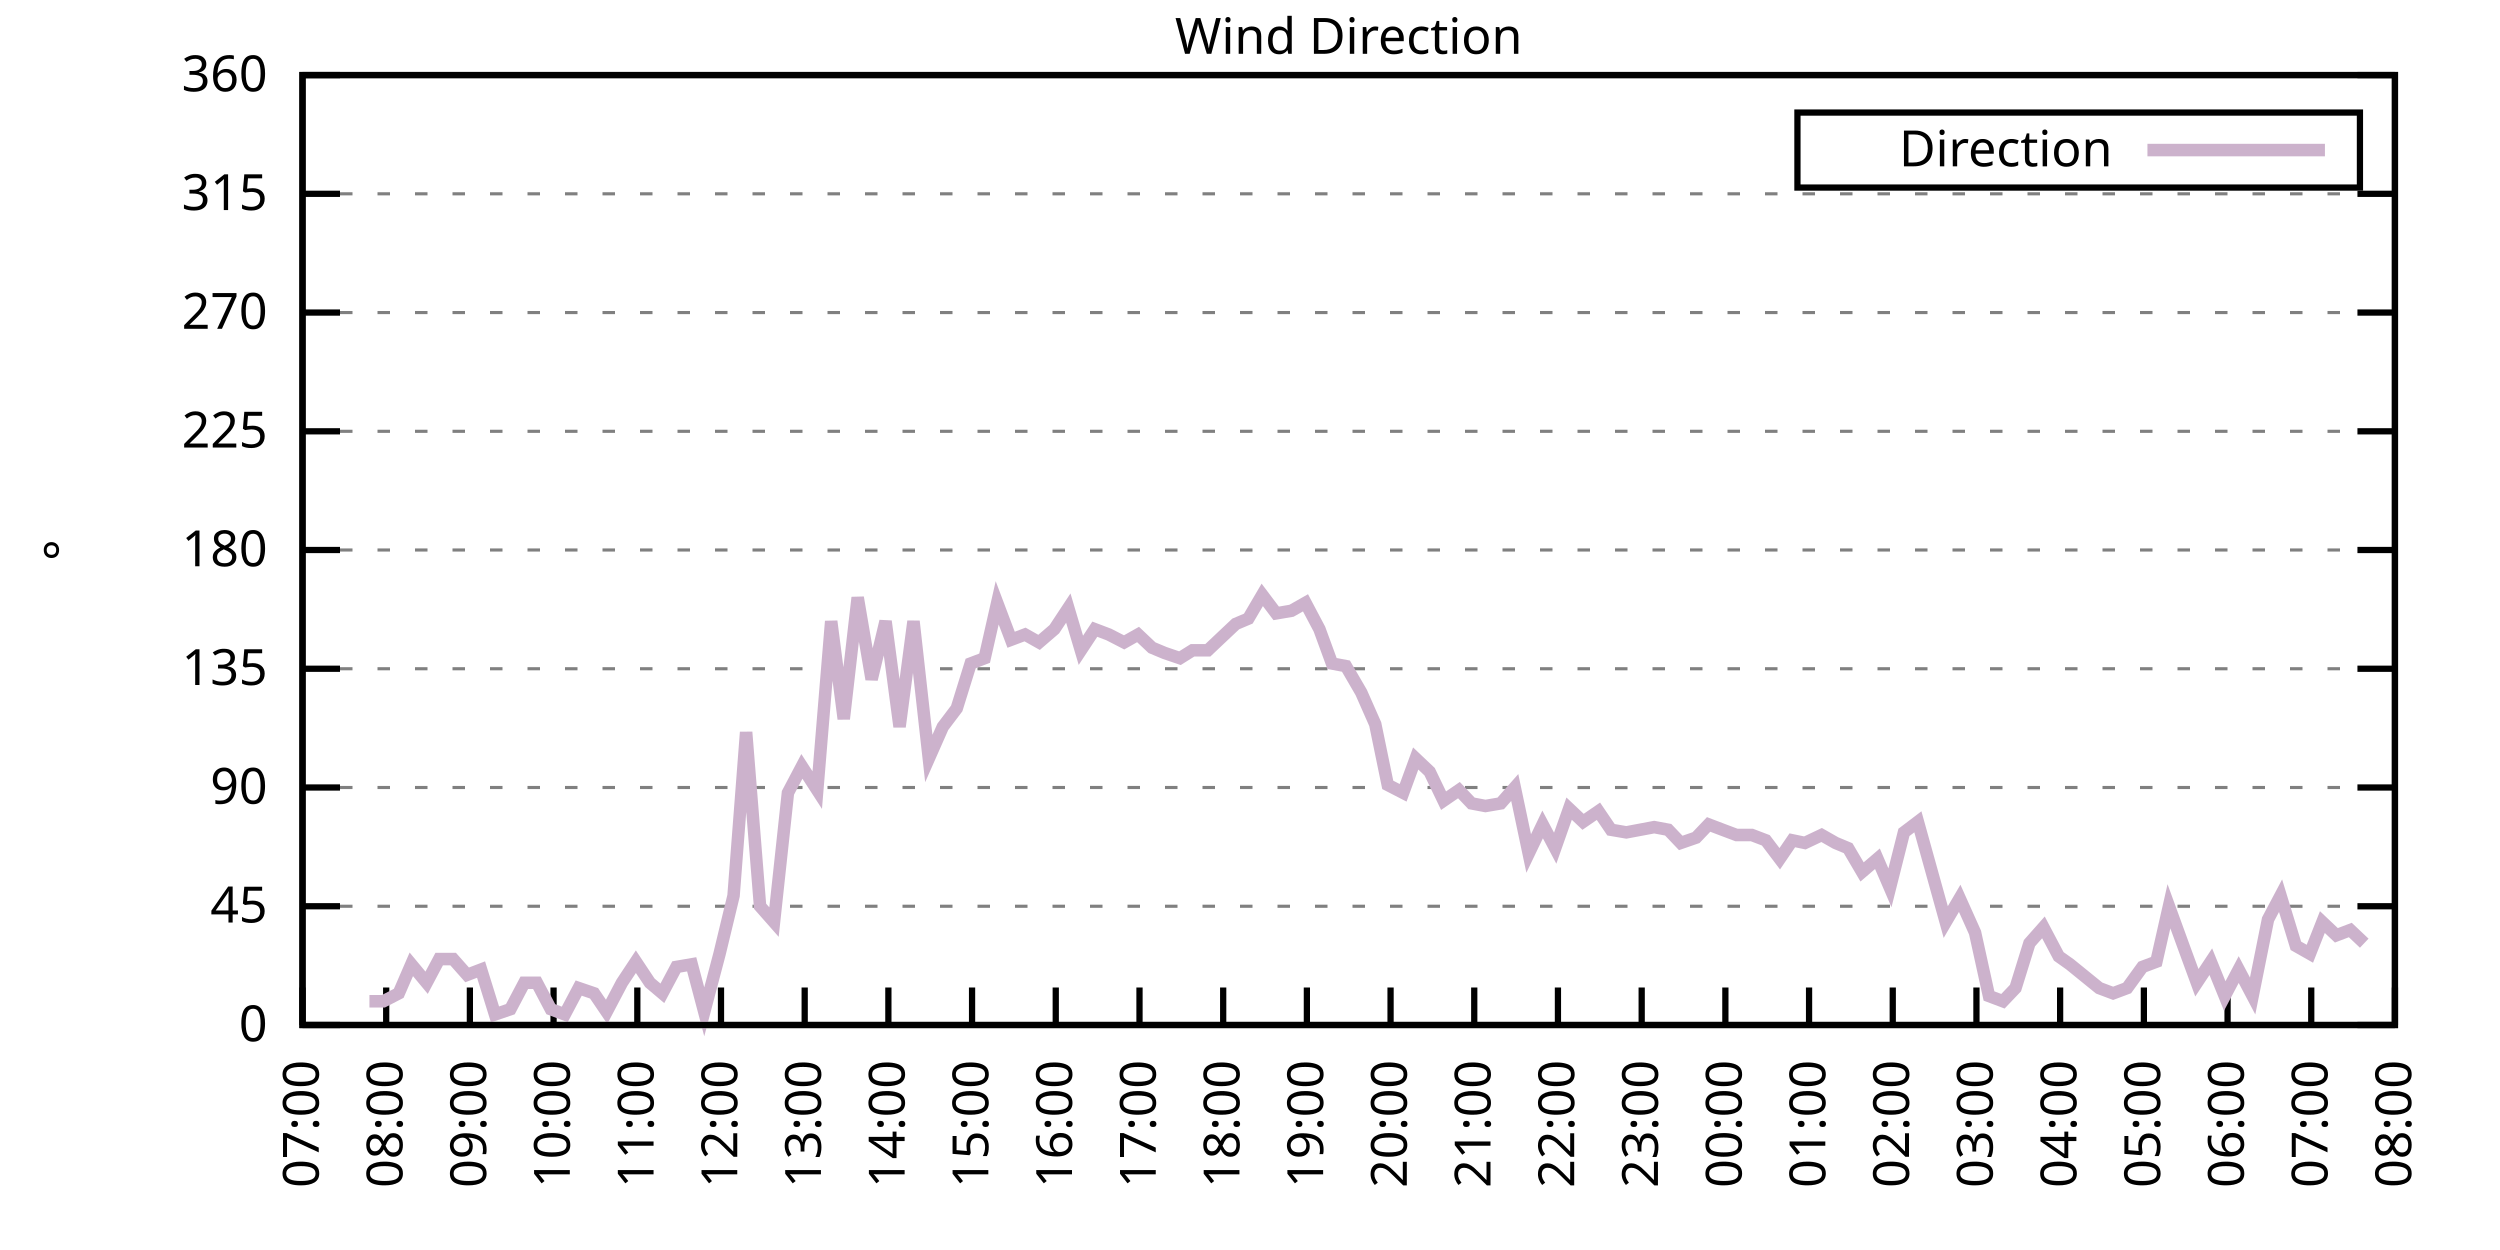
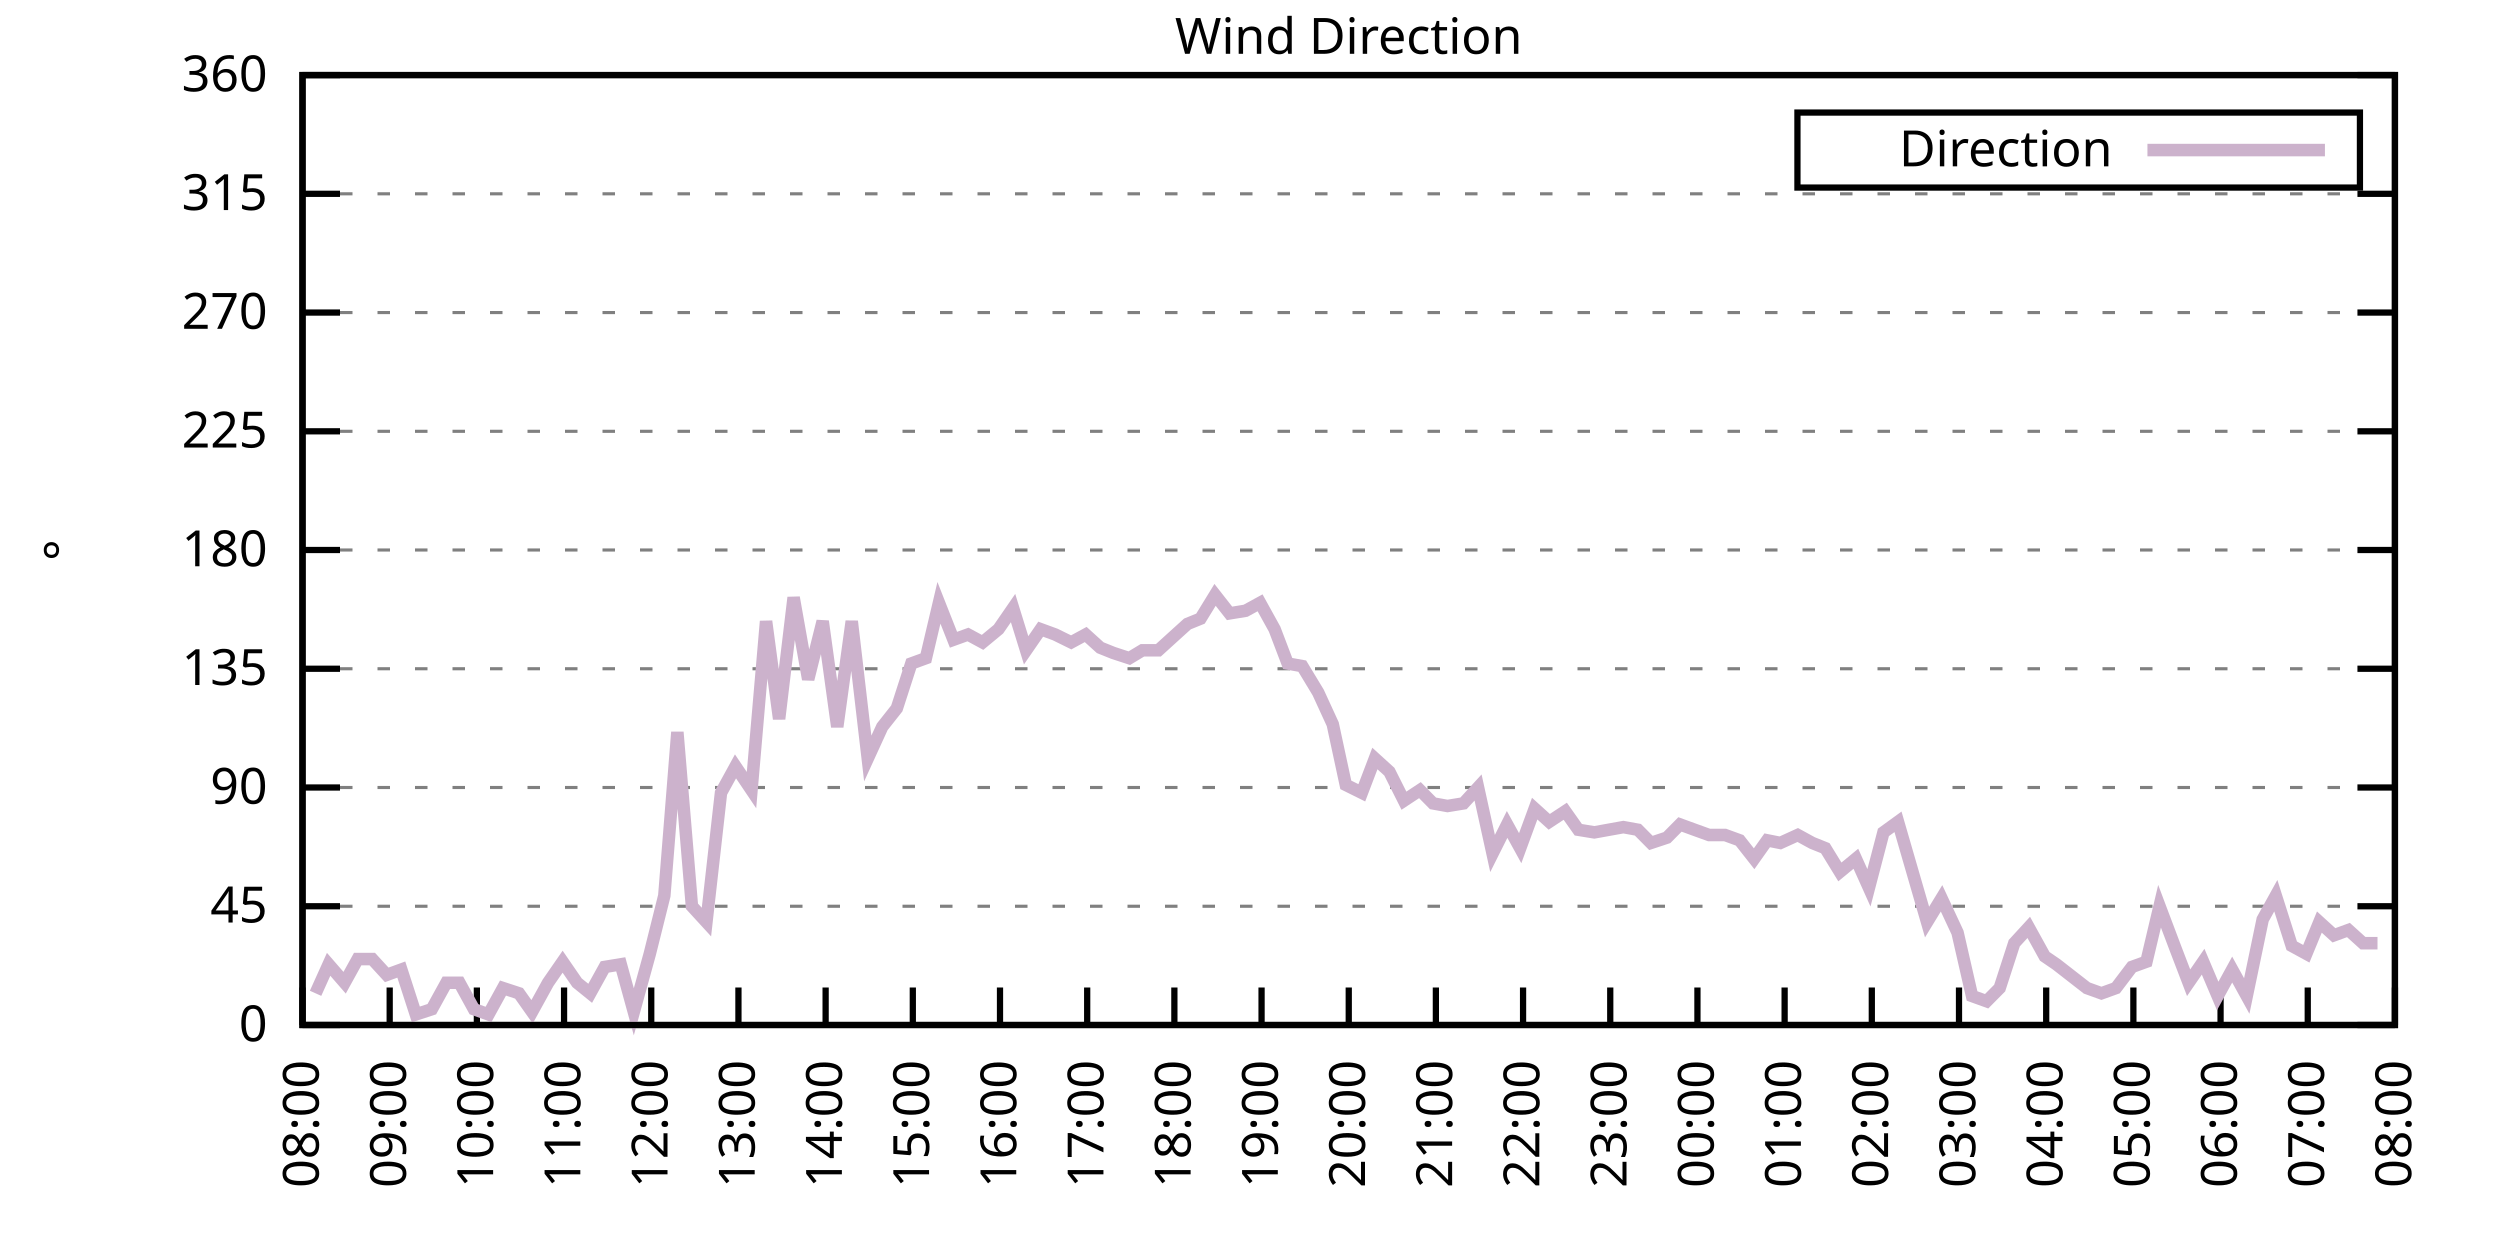
<svg xmlns="http://www.w3.org/2000/svg" xmlns:xlink="http://www.w3.org/1999/xlink" width="400" height="200" viewBox="0 0 400 200">
  <g id="gnuplot_canvas">
    <rect x="0" y="0" width="400" height="200" fill="none" />
    <defs>
      <circle id="gpDot" r="0.5" stroke-width="0.5" stroke="currentColor" />
      <path id="gpPt0" stroke-width="0.333" stroke="currentColor" d="M-1,0 h2 M0,-1 v2" />
      <path id="gpPt1" stroke-width="0.333" stroke="currentColor" d="M-1,-1 L1,1 M1,-1 L-1,1" />
      <path id="gpPt2" stroke-width="0.333" stroke="currentColor" d="M-1,0 L1,0 M0,-1 L0,1 M-1,-1 L1,1 M-1,1 L1,-1" />
      <rect id="gpPt3" stroke-width="0.333" stroke="currentColor" x="-1" y="-1" width="2" height="2" />
      <rect id="gpPt4" stroke-width="0.333" stroke="currentColor" fill="currentColor" x="-1" y="-1" width="2" height="2" />
      <circle id="gpPt5" stroke-width="0.333" stroke="currentColor" cx="0" cy="0" r="1" />
      <use xlink:href="#gpPt5" id="gpPt6" fill="currentColor" stroke="none" />
      <path id="gpPt7" stroke-width="0.333" stroke="currentColor" d="M0,-1.33 L-1.33,0.67 L1.33,0.67 z" />
      <use xlink:href="#gpPt7" id="gpPt8" fill="currentColor" stroke="none" />
      <use xlink:href="#gpPt7" id="gpPt9" stroke="currentColor" transform="rotate(180)" />
      <use xlink:href="#gpPt9" id="gpPt10" fill="currentColor" stroke="none" />
      <use xlink:href="#gpPt3" id="gpPt11" stroke="currentColor" transform="rotate(45)" />
      <use xlink:href="#gpPt11" id="gpPt12" fill="currentColor" stroke="none" />
      <path id="gpPt13" stroke-width="0.333" stroke="currentColor" d="M0,1.330 L1.265,0.411 L0.782,-1.067 L-0.782,-1.076 L-1.265,0.411 z" />
      <use xlink:href="#gpPt13" id="gpPt14" fill="currentColor" stroke="none" />
      <filter id="textbox" filterUnits="objectBoundingBox" x="0" y="0" height="1" width="1">
        <feFlood flood-color="white" flood-opacity="1" result="bgnd" />
        <feComposite in="SourceGraphic" in2="bgnd" operator="atop" />
      </filter>
      <filter id="greybox" filterUnits="objectBoundingBox" x="0" y="0" height="1" width="1">
        <feFlood flood-color="lightgrey" flood-opacity="1" result="grey" />
        <feComposite in="SourceGraphic" in2="grey" operator="atop" />
      </filter>
    </defs>
    <g fill="none" color="white" stroke="currentColor" stroke-width="1.00" stroke-linecap="butt" stroke-linejoin="miter">
</g>
    <g fill="none" color="black" stroke="currentColor" stroke-width="1.00" stroke-linecap="butt" stroke-linejoin="miter">
      <g stroke="none" shape-rendering="crispEdges">
        <polygon fill="rgb(255, 255, 255)" points="48.40,164.00 383.18,164.00 383.18,12.02 48.40,12.02 " />
      </g>
    </g>
    <g fill="none" color="black" stroke="currentColor" stroke-width="1.00" stroke-linecap="butt" stroke-linejoin="miter">
</g>
    <g fill="none" color="black" stroke="black" stroke-width="0.50" stroke-linecap="butt" stroke-linejoin="miter">
</g>
    <g fill="none" color="gray" stroke="currentColor" stroke-width="0.50" stroke-linecap="butt" stroke-linejoin="miter">
      <path stroke="gray" stroke-dasharray="2,4" class="gridline" d="M48.40,164.00 L383.19,164.00  " />
    </g>
    <g fill="none" color="gray" stroke="gray" stroke-width="1.00" stroke-linecap="butt" stroke-linejoin="miter">
</g>
    <g fill="none" color="black" stroke="currentColor" stroke-width="1.00" stroke-linecap="butt" stroke-linejoin="miter">
      <path stroke="black" d="M48.40,164.00 L54.40,164.00 M383.19,164.00 L377.19,164.00  " />
      <g transform="translate(42.80,166.60)" stroke="none" fill="black" font-family="Sans" font-size="8.00" text-anchor="end">
        <text>
          <tspan font-family="Sans"> 0</tspan>
        </text>
      </g>
    </g>
    <g fill="none" color="black" stroke="currentColor" stroke-width="1.00" stroke-linecap="butt" stroke-linejoin="miter">
</g>
    <g fill="none" color="black" stroke="black" stroke-width="0.50" stroke-linecap="butt" stroke-linejoin="miter">
</g>
    <g fill="none" color="gray" stroke="currentColor" stroke-width="0.50" stroke-linecap="butt" stroke-linejoin="miter">
      <path stroke="gray" stroke-dasharray="2,4" class="gridline" d="M48.40,145.00 L383.19,145.00  " />
    </g>
    <g fill="none" color="gray" stroke="gray" stroke-width="1.00" stroke-linecap="butt" stroke-linejoin="miter">
</g>
    <g fill="none" color="black" stroke="currentColor" stroke-width="1.00" stroke-linecap="butt" stroke-linejoin="miter">
      <path stroke="black" d="M48.40,145.00 L54.40,145.00 M383.19,145.00 L377.19,145.00  " />
      <g transform="translate(42.80,147.60)" stroke="none" fill="black" font-family="Sans" font-size="8.00" text-anchor="end">
        <text>
          <tspan font-family="Sans"> 45</tspan>
        </text>
      </g>
    </g>
    <g fill="none" color="black" stroke="currentColor" stroke-width="1.00" stroke-linecap="butt" stroke-linejoin="miter">
</g>
    <g fill="none" color="black" stroke="black" stroke-width="0.50" stroke-linecap="butt" stroke-linejoin="miter">
</g>
    <g fill="none" color="gray" stroke="currentColor" stroke-width="0.50" stroke-linecap="butt" stroke-linejoin="miter">
      <path stroke="gray" stroke-dasharray="2,4" class="gridline" d="M48.40,126.00 L383.19,126.00  " />
    </g>
    <g fill="none" color="gray" stroke="gray" stroke-width="1.00" stroke-linecap="butt" stroke-linejoin="miter">
</g>
    <g fill="none" color="black" stroke="currentColor" stroke-width="1.00" stroke-linecap="butt" stroke-linejoin="miter">
      <path stroke="black" d="M48.40,126.00 L54.40,126.00 M383.19,126.00 L377.19,126.00  " />
      <g transform="translate(42.80,128.60)" stroke="none" fill="black" font-family="Sans" font-size="8.00" text-anchor="end">
        <text>
          <tspan font-family="Sans"> 90</tspan>
        </text>
      </g>
    </g>
    <g fill="none" color="black" stroke="currentColor" stroke-width="1.00" stroke-linecap="butt" stroke-linejoin="miter">
</g>
    <g fill="none" color="black" stroke="black" stroke-width="0.50" stroke-linecap="butt" stroke-linejoin="miter">
</g>
    <g fill="none" color="gray" stroke="currentColor" stroke-width="0.50" stroke-linecap="butt" stroke-linejoin="miter">
      <path stroke="gray" stroke-dasharray="2,4" class="gridline" d="M48.40,107.00 L383.19,107.00  " />
    </g>
    <g fill="none" color="gray" stroke="gray" stroke-width="1.00" stroke-linecap="butt" stroke-linejoin="miter">
</g>
    <g fill="none" color="black" stroke="currentColor" stroke-width="1.00" stroke-linecap="butt" stroke-linejoin="miter">
      <path stroke="black" d="M48.40,107.00 L54.40,107.00 M383.19,107.00 L377.19,107.00  " />
      <g transform="translate(42.80,109.60)" stroke="none" fill="black" font-family="Sans" font-size="8.00" text-anchor="end">
        <text>
          <tspan font-family="Sans"> 135</tspan>
        </text>
      </g>
    </g>
    <g fill="none" color="black" stroke="currentColor" stroke-width="1.00" stroke-linecap="butt" stroke-linejoin="miter">
</g>
    <g fill="none" color="black" stroke="black" stroke-width="0.50" stroke-linecap="butt" stroke-linejoin="miter">
</g>
    <g fill="none" color="gray" stroke="currentColor" stroke-width="0.50" stroke-linecap="butt" stroke-linejoin="miter">
      <path stroke="gray" stroke-dasharray="2,4" class="gridline" d="M48.40,88.00 L383.19,88.00  " />
    </g>
    <g fill="none" color="gray" stroke="gray" stroke-width="1.00" stroke-linecap="butt" stroke-linejoin="miter">
</g>
    <g fill="none" color="black" stroke="currentColor" stroke-width="1.00" stroke-linecap="butt" stroke-linejoin="miter">
      <path stroke="black" d="M48.40,88.00 L54.40,88.00 M383.19,88.00 L377.19,88.00  " />
      <g transform="translate(42.80,90.60)" stroke="none" fill="black" font-family="Sans" font-size="8.00" text-anchor="end">
        <text>
          <tspan font-family="Sans"> 180</tspan>
        </text>
      </g>
    </g>
    <g fill="none" color="black" stroke="currentColor" stroke-width="1.00" stroke-linecap="butt" stroke-linejoin="miter">
</g>
    <g fill="none" color="black" stroke="black" stroke-width="0.50" stroke-linecap="butt" stroke-linejoin="miter">
</g>
    <g fill="none" color="gray" stroke="currentColor" stroke-width="0.50" stroke-linecap="butt" stroke-linejoin="miter">
      <path stroke="gray" stroke-dasharray="2,4" class="gridline" d="M48.40,69.01 L383.19,69.01  " />
    </g>
    <g fill="none" color="gray" stroke="gray" stroke-width="1.00" stroke-linecap="butt" stroke-linejoin="miter">
</g>
    <g fill="none" color="black" stroke="currentColor" stroke-width="1.00" stroke-linecap="butt" stroke-linejoin="miter">
      <path stroke="black" d="M48.40,69.01 L54.40,69.01 M383.19,69.01 L377.19,69.01  " />
      <g transform="translate(42.80,71.61)" stroke="none" fill="black" font-family="Sans" font-size="8.00" text-anchor="end">
        <text>
          <tspan font-family="Sans"> 225</tspan>
        </text>
      </g>
    </g>
    <g fill="none" color="black" stroke="currentColor" stroke-width="1.00" stroke-linecap="butt" stroke-linejoin="miter">
</g>
    <g fill="none" color="black" stroke="black" stroke-width="0.50" stroke-linecap="butt" stroke-linejoin="miter">
</g>
    <g fill="none" color="gray" stroke="currentColor" stroke-width="0.50" stroke-linecap="butt" stroke-linejoin="miter">
      <path stroke="gray" stroke-dasharray="2,4" class="gridline" d="M48.40,50.01 L383.19,50.01  " />
    </g>
    <g fill="none" color="gray" stroke="gray" stroke-width="1.00" stroke-linecap="butt" stroke-linejoin="miter">
</g>
    <g fill="none" color="black" stroke="currentColor" stroke-width="1.00" stroke-linecap="butt" stroke-linejoin="miter">
      <path stroke="black" d="M48.40,50.01 L54.40,50.01 M383.19,50.01 L377.19,50.01  " />
      <g transform="translate(42.80,52.61)" stroke="none" fill="black" font-family="Sans" font-size="8.00" text-anchor="end">
        <text>
          <tspan font-family="Sans"> 270</tspan>
        </text>
      </g>
    </g>
    <g fill="none" color="black" stroke="currentColor" stroke-width="1.00" stroke-linecap="butt" stroke-linejoin="miter">
</g>
    <g fill="none" color="black" stroke="black" stroke-width="0.50" stroke-linecap="butt" stroke-linejoin="miter">
</g>
    <g fill="none" color="gray" stroke="currentColor" stroke-width="0.50" stroke-linecap="butt" stroke-linejoin="miter">
      <path stroke="gray" stroke-dasharray="2,4" class="gridline" d="M48.40,31.01 L383.19,31.01  " />
    </g>
    <g fill="none" color="gray" stroke="gray" stroke-width="1.00" stroke-linecap="butt" stroke-linejoin="miter">
</g>
    <g fill="none" color="black" stroke="currentColor" stroke-width="1.00" stroke-linecap="butt" stroke-linejoin="miter">
      <path stroke="black" d="M48.40,31.01 L54.40,31.01 M383.19,31.01 L377.19,31.01  " />
      <g transform="translate(42.80,33.61)" stroke="none" fill="black" font-family="Sans" font-size="8.00" text-anchor="end">
        <text>
          <tspan font-family="Sans"> 315</tspan>
        </text>
      </g>
    </g>
    <g fill="none" color="black" stroke="currentColor" stroke-width="1.00" stroke-linecap="butt" stroke-linejoin="miter">
</g>
    <g fill="none" color="black" stroke="black" stroke-width="0.50" stroke-linecap="butt" stroke-linejoin="miter">
</g>
    <g fill="none" color="gray" stroke="currentColor" stroke-width="0.50" stroke-linecap="butt" stroke-linejoin="miter">
      <path stroke="gray" stroke-dasharray="2,4" class="gridline" d="M48.40,12.01 L383.19,12.01  " />
    </g>
    <g fill="none" color="gray" stroke="gray" stroke-width="1.00" stroke-linecap="butt" stroke-linejoin="miter">
</g>
    <g fill="none" color="black" stroke="currentColor" stroke-width="1.00" stroke-linecap="butt" stroke-linejoin="miter">
      <path stroke="black" d="M48.40,12.01 L54.40,12.01 M383.19,12.01 L377.19,12.01  " />
      <g transform="translate(42.80,14.61)" stroke="none" fill="black" font-family="Sans" font-size="8.00" text-anchor="end">
        <text>
          <tspan font-family="Sans"> 360</tspan>
        </text>
      </g>
    </g>
    <g fill="none" color="black" stroke="currentColor" stroke-width="1.00" stroke-linecap="butt" stroke-linejoin="miter">
      <path stroke="black" d="M48.40,164.00 L48.40,158.00  " />
      <g transform="translate(51.00,169.60) rotate(270.00)" stroke="none" fill="black" font-family="Sans" font-size="8.00" text-anchor="end">
        <text>
-           <tspan font-family="Sans">07:00</tspan>
-         </text>
-       </g>
-     </g>
-     <g fill="none" color="black" stroke="currentColor" stroke-width="1.00" stroke-linecap="butt" stroke-linejoin="miter">
-       <path stroke="black" d="M61.79,164.00 L61.79,158.00  " />
-       <g transform="translate(64.39,169.60) rotate(270.00)" stroke="none" fill="black" font-family="Sans" font-size="8.00" text-anchor="end">
-         <text>
          <tspan font-family="Sans">08:00</tspan>
        </text>
      </g>
    </g>
    <g fill="none" color="black" stroke="currentColor" stroke-width="1.00" stroke-linecap="butt" stroke-linejoin="miter">
-       <path stroke="black" d="M75.18,164.00 L75.18,158.00  " />
-       <g transform="translate(77.78,169.60) rotate(270.00)" stroke="none" fill="black" font-family="Sans" font-size="8.00" text-anchor="end">
+       <path stroke="black" d="M62.35,164.00 L62.35,158.00  " />
+       <g transform="translate(64.95,169.60) rotate(270.00)" stroke="none" fill="black" font-family="Sans" font-size="8.00" text-anchor="end">
        <text>
          <tspan font-family="Sans">09:00</tspan>
        </text>
      </g>
    </g>
    <g fill="none" color="black" stroke="currentColor" stroke-width="1.00" stroke-linecap="butt" stroke-linejoin="miter">
-       <path stroke="black" d="M88.57,164.00 L88.57,158.00  " />
-       <g transform="translate(91.17,169.60) rotate(270.00)" stroke="none" fill="black" font-family="Sans" font-size="8.00" text-anchor="end">
+       <path stroke="black" d="M76.30,164.00 L76.30,158.00  " />
+       <g transform="translate(78.90,169.60) rotate(270.00)" stroke="none" fill="black" font-family="Sans" font-size="8.00" text-anchor="end">
        <text>
          <tspan font-family="Sans">10:00</tspan>
        </text>
      </g>
    </g>
    <g fill="none" color="black" stroke="currentColor" stroke-width="1.00" stroke-linecap="butt" stroke-linejoin="miter">
-       <path stroke="black" d="M101.97,164.00 L101.97,158.00  " />
-       <g transform="translate(104.57,169.60) rotate(270.00)" stroke="none" fill="black" font-family="Sans" font-size="8.00" text-anchor="end">
+       <path stroke="black" d="M90.25,164.00 L90.25,158.00  " />
+       <g transform="translate(92.85,169.60) rotate(270.00)" stroke="none" fill="black" font-family="Sans" font-size="8.00" text-anchor="end">
        <text>
          <tspan font-family="Sans">11:00</tspan>
        </text>
      </g>
    </g>
    <g fill="none" color="black" stroke="currentColor" stroke-width="1.00" stroke-linecap="butt" stroke-linejoin="miter">
-       <path stroke="black" d="M115.36,164.00 L115.36,158.00  " />
-       <g transform="translate(117.96,169.60) rotate(270.00)" stroke="none" fill="black" font-family="Sans" font-size="8.00" text-anchor="end">
+       <path stroke="black" d="M104.20,164.00 L104.20,158.00  " />
+       <g transform="translate(106.80,169.60) rotate(270.00)" stroke="none" fill="black" font-family="Sans" font-size="8.00" text-anchor="end">
        <text>
          <tspan font-family="Sans">12:00</tspan>
        </text>
      </g>
    </g>
    <g fill="none" color="black" stroke="currentColor" stroke-width="1.00" stroke-linecap="butt" stroke-linejoin="miter">
-       <path stroke="black" d="M128.75,164.00 L128.75,158.00  " />
-       <g transform="translate(131.35,169.60) rotate(270.00)" stroke="none" fill="black" font-family="Sans" font-size="8.00" text-anchor="end">
+       <path stroke="black" d="M118.15,164.00 L118.15,158.00  " />
+       <g transform="translate(120.75,169.60) rotate(270.00)" stroke="none" fill="black" font-family="Sans" font-size="8.00" text-anchor="end">
        <text>
          <tspan font-family="Sans">13:00</tspan>
        </text>
      </g>
    </g>
    <g fill="none" color="black" stroke="currentColor" stroke-width="1.00" stroke-linecap="butt" stroke-linejoin="miter">
-       <path stroke="black" d="M142.14,164.00 L142.14,158.00  " />
-       <g transform="translate(144.74,169.60) rotate(270.00)" stroke="none" fill="black" font-family="Sans" font-size="8.00" text-anchor="end">
+       <path stroke="black" d="M132.10,164.00 L132.10,158.00  " />
+       <g transform="translate(134.70,169.60) rotate(270.00)" stroke="none" fill="black" font-family="Sans" font-size="8.00" text-anchor="end">
        <text>
          <tspan font-family="Sans">14:00</tspan>
        </text>
      </g>
    </g>
    <g fill="none" color="black" stroke="currentColor" stroke-width="1.00" stroke-linecap="butt" stroke-linejoin="miter">
-       <path stroke="black" d="M155.53,164.00 L155.53,158.00  " />
-       <g transform="translate(158.13,169.60) rotate(270.00)" stroke="none" fill="black" font-family="Sans" font-size="8.00" text-anchor="end">
+       <path stroke="black" d="M146.05,164.00 L146.05,158.00  " />
+       <g transform="translate(148.65,169.60) rotate(270.00)" stroke="none" fill="black" font-family="Sans" font-size="8.00" text-anchor="end">
        <text>
          <tspan font-family="Sans">15:00</tspan>
        </text>
      </g>
    </g>
    <g fill="none" color="black" stroke="currentColor" stroke-width="1.00" stroke-linecap="butt" stroke-linejoin="miter">
-       <path stroke="black" d="M168.92,164.00 L168.92,158.00  " />
-       <g transform="translate(171.52,169.60) rotate(270.00)" stroke="none" fill="black" font-family="Sans" font-size="8.00" text-anchor="end">
+       <path stroke="black" d="M160.00,164.00 L160.00,158.00  " />
+       <g transform="translate(162.60,169.60) rotate(270.00)" stroke="none" fill="black" font-family="Sans" font-size="8.00" text-anchor="end">
        <text>
          <tspan font-family="Sans">16:00</tspan>
        </text>
      </g>
    </g>
    <g fill="none" color="black" stroke="currentColor" stroke-width="1.00" stroke-linecap="butt" stroke-linejoin="miter">
-       <path stroke="black" d="M182.32,164.00 L182.32,158.00  " />
-       <g transform="translate(184.92,169.60) rotate(270.00)" stroke="none" fill="black" font-family="Sans" font-size="8.00" text-anchor="end">
+       <path stroke="black" d="M173.95,164.00 L173.95,158.00  " />
+       <g transform="translate(176.55,169.60) rotate(270.00)" stroke="none" fill="black" font-family="Sans" font-size="8.00" text-anchor="end">
        <text>
          <tspan font-family="Sans">17:00</tspan>
        </text>
      </g>
    </g>
    <g fill="none" color="black" stroke="currentColor" stroke-width="1.00" stroke-linecap="butt" stroke-linejoin="miter">
-       <path stroke="black" d="M195.71,164.00 L195.71,158.00  " />
-       <g transform="translate(198.31,169.60) rotate(270.00)" stroke="none" fill="black" font-family="Sans" font-size="8.00" text-anchor="end">
+       <path stroke="black" d="M187.90,164.00 L187.90,158.00  " />
+       <g transform="translate(190.50,169.60) rotate(270.00)" stroke="none" fill="black" font-family="Sans" font-size="8.00" text-anchor="end">
        <text>
          <tspan font-family="Sans">18:00</tspan>
        </text>
      </g>
    </g>
    <g fill="none" color="black" stroke="currentColor" stroke-width="1.00" stroke-linecap="butt" stroke-linejoin="miter">
-       <path stroke="black" d="M209.10,164.00 L209.10,158.00  " />
-       <g transform="translate(211.70,169.60) rotate(270.00)" stroke="none" fill="black" font-family="Sans" font-size="8.00" text-anchor="end">
+       <path stroke="black" d="M201.85,164.00 L201.85,158.00  " />
+       <g transform="translate(204.45,169.60) rotate(270.00)" stroke="none" fill="black" font-family="Sans" font-size="8.00" text-anchor="end">
        <text>
          <tspan font-family="Sans">19:00</tspan>
        </text>
      </g>
    </g>
    <g fill="none" color="black" stroke="currentColor" stroke-width="1.00" stroke-linecap="butt" stroke-linejoin="miter">
-       <path stroke="black" d="M222.49,164.00 L222.49,158.00  " />
-       <g transform="translate(225.09,169.60) rotate(270.00)" stroke="none" fill="black" font-family="Sans" font-size="8.00" text-anchor="end">
+       <path stroke="black" d="M215.80,164.00 L215.80,158.00  " />
+       <g transform="translate(218.40,169.60) rotate(270.00)" stroke="none" fill="black" font-family="Sans" font-size="8.00" text-anchor="end">
        <text>
          <tspan font-family="Sans">20:00</tspan>
        </text>
      </g>
    </g>
    <g fill="none" color="black" stroke="currentColor" stroke-width="1.00" stroke-linecap="butt" stroke-linejoin="miter">
-       <path stroke="black" d="M235.88,164.00 L235.88,158.00  " />
-       <g transform="translate(238.48,169.60) rotate(270.00)" stroke="none" fill="black" font-family="Sans" font-size="8.00" text-anchor="end">
+       <path stroke="black" d="M229.74,164.00 L229.74,158.00  " />
+       <g transform="translate(232.34,169.60) rotate(270.00)" stroke="none" fill="black" font-family="Sans" font-size="8.00" text-anchor="end">
        <text>
          <tspan font-family="Sans">21:00</tspan>
        </text>
      </g>
    </g>
    <g fill="none" color="black" stroke="currentColor" stroke-width="1.00" stroke-linecap="butt" stroke-linejoin="miter">
-       <path stroke="black" d="M249.27,164.00 L249.27,158.00  " />
-       <g transform="translate(251.87,169.60) rotate(270.00)" stroke="none" fill="black" font-family="Sans" font-size="8.00" text-anchor="end">
+       <path stroke="black" d="M243.69,164.00 L243.69,158.00  " />
+       <g transform="translate(246.29,169.60) rotate(270.00)" stroke="none" fill="black" font-family="Sans" font-size="8.00" text-anchor="end">
        <text>
          <tspan font-family="Sans">22:00</tspan>
        </text>
      </g>
    </g>
    <g fill="none" color="black" stroke="currentColor" stroke-width="1.00" stroke-linecap="butt" stroke-linejoin="miter">
-       <path stroke="black" d="M262.67,164.00 L262.67,158.00  " />
-       <g transform="translate(265.27,169.60) rotate(270.00)" stroke="none" fill="black" font-family="Sans" font-size="8.00" text-anchor="end">
+       <path stroke="black" d="M257.64,164.00 L257.64,158.00  " />
+       <g transform="translate(260.24,169.60) rotate(270.00)" stroke="none" fill="black" font-family="Sans" font-size="8.00" text-anchor="end">
        <text>
          <tspan font-family="Sans">23:00</tspan>
        </text>
      </g>
    </g>
    <g fill="none" color="black" stroke="currentColor" stroke-width="1.00" stroke-linecap="butt" stroke-linejoin="miter">
-       <path stroke="black" d="M276.06,164.00 L276.06,158.00  " />
-       <g transform="translate(278.66,169.60) rotate(270.00)" stroke="none" fill="black" font-family="Sans" font-size="8.00" text-anchor="end">
+       <path stroke="black" d="M271.59,164.00 L271.59,158.00  " />
+       <g transform="translate(274.19,169.60) rotate(270.00)" stroke="none" fill="black" font-family="Sans" font-size="8.00" text-anchor="end">
        <text>
          <tspan font-family="Sans">00:00</tspan>
        </text>
      </g>
    </g>
    <g fill="none" color="black" stroke="currentColor" stroke-width="1.00" stroke-linecap="butt" stroke-linejoin="miter">
-       <path stroke="black" d="M289.45,164.00 L289.45,158.00  " />
-       <g transform="translate(292.05,169.60) rotate(270.00)" stroke="none" fill="black" font-family="Sans" font-size="8.00" text-anchor="end">
+       <path stroke="black" d="M285.54,164.00 L285.54,158.00  " />
+       <g transform="translate(288.14,169.60) rotate(270.00)" stroke="none" fill="black" font-family="Sans" font-size="8.00" text-anchor="end">
        <text>
          <tspan font-family="Sans">01:00</tspan>
        </text>
      </g>
    </g>
    <g fill="none" color="black" stroke="currentColor" stroke-width="1.00" stroke-linecap="butt" stroke-linejoin="miter">
-       <path stroke="black" d="M302.84,164.00 L302.84,158.00  " />
-       <g transform="translate(305.44,169.60) rotate(270.00)" stroke="none" fill="black" font-family="Sans" font-size="8.00" text-anchor="end">
+       <path stroke="black" d="M299.49,164.00 L299.49,158.00  " />
+       <g transform="translate(302.09,169.60) rotate(270.00)" stroke="none" fill="black" font-family="Sans" font-size="8.00" text-anchor="end">
        <text>
          <tspan font-family="Sans">02:00</tspan>
        </text>
      </g>
    </g>
    <g fill="none" color="black" stroke="currentColor" stroke-width="1.00" stroke-linecap="butt" stroke-linejoin="miter">
-       <path stroke="black" d="M316.23,164.00 L316.23,158.00  " />
-       <g transform="translate(318.83,169.60) rotate(270.00)" stroke="none" fill="black" font-family="Sans" font-size="8.00" text-anchor="end">
+       <path stroke="black" d="M313.44,164.00 L313.44,158.00  " />
+       <g transform="translate(316.04,169.60) rotate(270.00)" stroke="none" fill="black" font-family="Sans" font-size="8.00" text-anchor="end">
        <text>
          <tspan font-family="Sans">03:00</tspan>
        </text>
      </g>
    </g>
    <g fill="none" color="black" stroke="currentColor" stroke-width="1.00" stroke-linecap="butt" stroke-linejoin="miter">
-       <path stroke="black" d="M329.62,164.00 L329.62,158.00  " />
-       <g transform="translate(332.22,169.60) rotate(270.00)" stroke="none" fill="black" font-family="Sans" font-size="8.00" text-anchor="end">
+       <path stroke="black" d="M327.39,164.00 L327.39,158.00  " />
+       <g transform="translate(329.99,169.60) rotate(270.00)" stroke="none" fill="black" font-family="Sans" font-size="8.00" text-anchor="end">
        <text>
          <tspan font-family="Sans">04:00</tspan>
        </text>
      </g>
    </g>
    <g fill="none" color="black" stroke="currentColor" stroke-width="1.00" stroke-linecap="butt" stroke-linejoin="miter">
-       <path stroke="black" d="M343.02,164.00 L343.02,158.00  " />
-       <g transform="translate(345.62,169.60) rotate(270.00)" stroke="none" fill="black" font-family="Sans" font-size="8.00" text-anchor="end">
+       <path stroke="black" d="M341.34,164.00 L341.34,158.00  " />
+       <g transform="translate(343.94,169.60) rotate(270.00)" stroke="none" fill="black" font-family="Sans" font-size="8.00" text-anchor="end">
        <text>
          <tspan font-family="Sans">05:00</tspan>
        </text>
      </g>
    </g>
    <g fill="none" color="black" stroke="currentColor" stroke-width="1.00" stroke-linecap="butt" stroke-linejoin="miter">
-       <path stroke="black" d="M356.41,164.00 L356.41,158.00  " />
-       <g transform="translate(359.01,169.60) rotate(270.00)" stroke="none" fill="black" font-family="Sans" font-size="8.00" text-anchor="end">
+       <path stroke="black" d="M355.29,164.00 L355.29,158.00  " />
+       <g transform="translate(357.89,169.60) rotate(270.00)" stroke="none" fill="black" font-family="Sans" font-size="8.00" text-anchor="end">
        <text>
          <tspan font-family="Sans">06:00</tspan>
        </text>
      </g>
    </g>
    <g fill="none" color="black" stroke="currentColor" stroke-width="1.00" stroke-linecap="butt" stroke-linejoin="miter">
-       <path stroke="black" d="M369.80,164.00 L369.80,158.00  " />
-       <g transform="translate(372.40,169.60) rotate(270.00)" stroke="none" fill="black" font-family="Sans" font-size="8.00" text-anchor="end">
+       <path stroke="black" d="M369.24,164.00 L369.24,158.00  " />
+       <g transform="translate(371.84,169.60) rotate(270.00)" stroke="none" fill="black" font-family="Sans" font-size="8.00" text-anchor="end">
        <text>
          <tspan font-family="Sans">07:00</tspan>
        </text>
      </g>
    </g>
    <g fill="none" color="black" stroke="currentColor" stroke-width="1.00" stroke-linecap="butt" stroke-linejoin="miter">
      <path stroke="black" d="M383.19,164.00 L383.19,158.00  " />
      <g transform="translate(385.79,169.60) rotate(270.00)" stroke="none" fill="black" font-family="Sans" font-size="8.00" text-anchor="end">
        <text>
          <tspan font-family="Sans">08:00</tspan>
        </text>
      </g>
    </g>
    <g fill="none" color="black" stroke="currentColor" stroke-width="1.00" stroke-linecap="butt" stroke-linejoin="miter">
</g>
    <g fill="none" color="black" stroke="currentColor" stroke-width="1.00" stroke-linecap="butt" stroke-linejoin="miter">
      <path stroke="black" d="M48.40,12.01 L48.40,164.00 L383.19,164.00 L383.19,12.01 L48.40,12.01 Z  " />
    </g>
    <g fill="none" color="black" stroke="currentColor" stroke-width="1.00" stroke-linecap="butt" stroke-linejoin="miter">
</g>
    <g fill="none" color="black" stroke="currentColor" stroke-width="1.00" stroke-linecap="butt" stroke-linejoin="miter">
      <path stroke="black" d="M287.59,30.01 L287.59,18.01 L377.59,18.01 L377.59,30.01 L287.59,30.01 Z  " />
    </g>
    <g id="Wind_direction_plot_1">
      <g fill="none" color="white" stroke="black" stroke-width="2.00" stroke-linecap="butt" stroke-linejoin="miter">
</g>
      <g fill="none" color="black" stroke="currentColor" stroke-width="2.00" stroke-linecap="butt" stroke-linejoin="miter">
        <g transform="translate(337.99,26.61)" stroke="none" fill="black" font-family="Sans" font-size="8.00" text-anchor="end">
          <text>
            <tspan font-family="Sans">Direction</tspan>
          </text>
        </g>
      </g>
      <g fill="none" color="black" stroke="currentColor" stroke-width="2.00" stroke-linecap="butt" stroke-linejoin="miter">
-         <path stroke="rgb(204, 178, 204)" d="M343.59,24.01 L371.99,24.01 M59.11,160.20 L61.35,160.20 L63.80,158.93 L65.81,154.29 L68.26,157.24 L70.27,153.45   L72.50,153.45 L74.74,155.98 L76.97,155.13 L79.20,162.31 L81.66,161.47 L83.89,157.24 L85.90,157.24 L88.13,161.47   L90.36,162.31 L92.59,158.09 L95.05,158.93 L97.06,161.89 L99.51,157.24 L101.74,153.87 L103.98,157.24 L105.98,158.93   L108.22,154.71 L110.67,154.29 L112.68,161.89 L115.13,152.60 L117.37,143.31 L119.38,117.14 L121.61,145.00 L123.84,147.53   L126.07,126.85 L128.30,122.62 L130.76,126.42 L132.99,99.40 L135.00,115.03 L137.23,95.60 L139.46,108.69 L141.69,99.40   L143.93,116.29 L146.16,99.40 L148.61,121.36 L150.85,116.29 L153.08,113.34 L155.31,106.16 L157.54,105.31 L159.55,96.45   L161.78,102.36 L164.01,101.52 L166.25,102.78 L168.70,100.67 L170.93,97.29 L172.94,104.05 L175.17,100.67 L177.41,101.52   L179.86,102.78 L182.09,101.52 L184.32,103.63 L186.33,104.47 L188.79,105.31 L190.80,104.05 L193.25,104.05 L195.48,101.94   L197.72,99.83 L199.73,98.98 L201.96,95.18 L204.19,98.14 L206.64,97.72 L208.88,96.45 L211.11,100.67 L213.12,106.16   L215.35,106.58 L217.80,110.80 L220.04,115.87 L222.04,125.58 L224.50,126.85 L226.51,121.36 L228.74,123.47 L230.97,128.11   L233.43,126.42 L235.44,128.54 L237.67,128.96 L240.12,128.54 L242.36,126.00 L244.59,136.56 L246.82,131.91 L248.83,135.71   L251.06,129.38 L253.29,131.49 L255.75,129.80 L257.76,132.76 L260.21,133.18 L262.44,132.76 L264.67,132.34 L266.91,132.76   L268.92,134.87 L271.37,134.02 L273.38,131.91 L275.61,132.76 L277.84,133.60 L280.30,133.60 L282.53,134.45 L284.76,137.40   L286.77,134.45 L288.78,134.87 L291.46,133.60 L293.69,134.87 L295.70,135.71 L297.93,139.51 L300.39,137.40 L302.39,142.05   L304.63,133.18 L306.86,131.49 L311.32,147.53 L313.55,143.73 L316.01,149.22 L318.24,159.36 L320.47,160.20 L322.48,158.09   L324.71,150.91 L326.95,148.38 L329.40,153.02 L331.19,154.29 L335.87,158.09 L338.10,158.93 L340.34,158.09 L342.79,154.71   L345.02,153.87 L347.03,145.00 L349.49,151.76 L351.50,157.24 L353.73,153.87 L355.96,159.36 L358.19,155.13 L360.42,159.36   L362.88,147.11 L364.89,143.31 L367.34,151.33 L369.58,152.60 L371.58,147.53 L373.82,149.65 L376.05,148.80 L378.28,150.91    " />
+         <path stroke="rgb(204, 178, 204)" d="M343.59,24.01 L371.99,24.01 M50.49,158.93 L52.58,154.29 L55.14,157.24 L57.23,153.45 L59.56,153.45 L61.88,155.98   L64.21,155.13 L66.53,162.31 L69.09,161.47 L71.42,157.24 L73.51,157.24 L75.83,161.47 L78.16,162.31 L80.48,158.09   L83.04,158.93 L85.13,161.89 L87.69,157.24 L90.02,153.87 L92.34,157.24 L94.43,158.93 L96.76,154.71 L99.32,154.29   L101.41,161.89 L103.97,152.60 L106.29,143.31 L108.38,117.14 L110.71,145.00 L113.03,147.53 L115.36,126.85 L117.68,122.62   L120.24,126.42 L122.57,99.40 L124.66,115.03 L126.98,95.60 L129.31,108.69 L131.63,99.40 L133.96,116.29 L136.28,99.40   L138.84,121.36 L141.16,116.29 L143.49,113.34 L145.81,106.16 L148.14,105.31 L150.23,96.45 L152.56,102.36 L154.88,101.52   L157.21,102.78 L159.76,100.67 L162.09,97.29 L164.18,104.05 L166.51,100.67 L168.83,101.52 L171.39,102.78 L173.71,101.52   L176.04,103.63 L178.13,104.47 L180.69,105.31 L182.78,104.05 L185.34,104.05 L187.66,101.94 L189.99,99.83 L192.08,98.98   L194.41,95.18 L196.73,98.14 L199.29,97.72 L201.61,96.45 L203.94,100.67 L206.03,106.16 L208.36,106.58 L210.91,110.80   L213.24,115.87 L215.33,125.58 L217.89,126.85 L219.98,121.36 L222.30,123.47 L224.63,128.11 L227.19,126.42 L229.28,128.54   L231.60,128.96 L234.16,128.54 L236.49,126.00 L238.81,136.56 L241.14,131.91 L243.23,135.71 L245.55,129.38 L247.88,131.49   L250.44,129.80 L252.53,132.76 L255.09,133.18 L257.41,132.76 L259.74,132.34 L262.06,132.76 L264.15,134.87 L266.71,134.02   L268.80,131.91 L271.13,132.76 L273.45,133.60 L276.01,133.60 L278.34,134.45 L280.66,137.40 L282.75,134.45 L284.85,134.87   L287.64,133.60 L289.96,134.87 L292.05,135.71 L294.38,139.51 L296.94,137.40 L299.03,142.05 L301.35,133.18 L303.68,131.49   L308.33,147.53 L310.65,143.73 L313.21,149.22 L315.53,159.36 L317.86,160.20 L319.95,158.09 L322.28,150.91 L324.60,148.38   L327.16,153.02 L329.02,154.29 L333.90,158.09 L336.23,158.93 L338.55,158.09 L341.11,154.71 L343.43,153.87 L345.53,145.00   L348.08,151.76 L350.18,157.24 L352.50,153.87 L354.83,159.36 L357.15,155.13 L359.48,159.36 L362.03,147.11 L364.13,143.31   L366.68,151.33 L369.01,152.60 L371.10,147.53 L373.43,149.65 L375.75,148.80 L378.08,150.91 L380.40,150.91  " />
      </g>
    </g>
    <g fill="none" color="black" stroke="currentColor" stroke-width="2.00" stroke-linecap="butt" stroke-linejoin="miter">
</g>
    <g fill="none" color="black" stroke="black" stroke-width="1.00" stroke-linecap="butt" stroke-linejoin="miter">
</g>
    <g fill="none" color="black" stroke="currentColor" stroke-width="1.00" stroke-linecap="butt" stroke-linejoin="miter">
      <path stroke="black" d="M48.40,12.01 L48.40,164.00 L383.19,164.00 L383.19,12.01 L48.40,12.01 Z  " />
      <g transform="translate(12.80,88.01) rotate(270.00)" stroke="none" fill="black" font-family="Sans" font-size="8.00" text-anchor="middle">
        <text>
          <tspan font-family="Sans">°</tspan>
        </text>
      </g>
    </g>
    <g fill="none" color="black" stroke="currentColor" stroke-width="1.00" stroke-linecap="butt" stroke-linejoin="miter">
</g>
    <g fill="none" color="black" stroke="currentColor" stroke-width="1.00" stroke-linecap="butt" stroke-linejoin="miter">
      <g transform="translate(215.79,8.61)" stroke="none" fill="black" font-family="Sans" font-size="8.00" text-anchor="middle">
        <text>
          <tspan font-family="Sans">Wind Direction</tspan>
        </text>
      </g>
    </g>
    <g fill="none" color="black" stroke="currentColor" stroke-width="1.00" stroke-linecap="butt" stroke-linejoin="miter">
</g>
  </g>
</svg>
